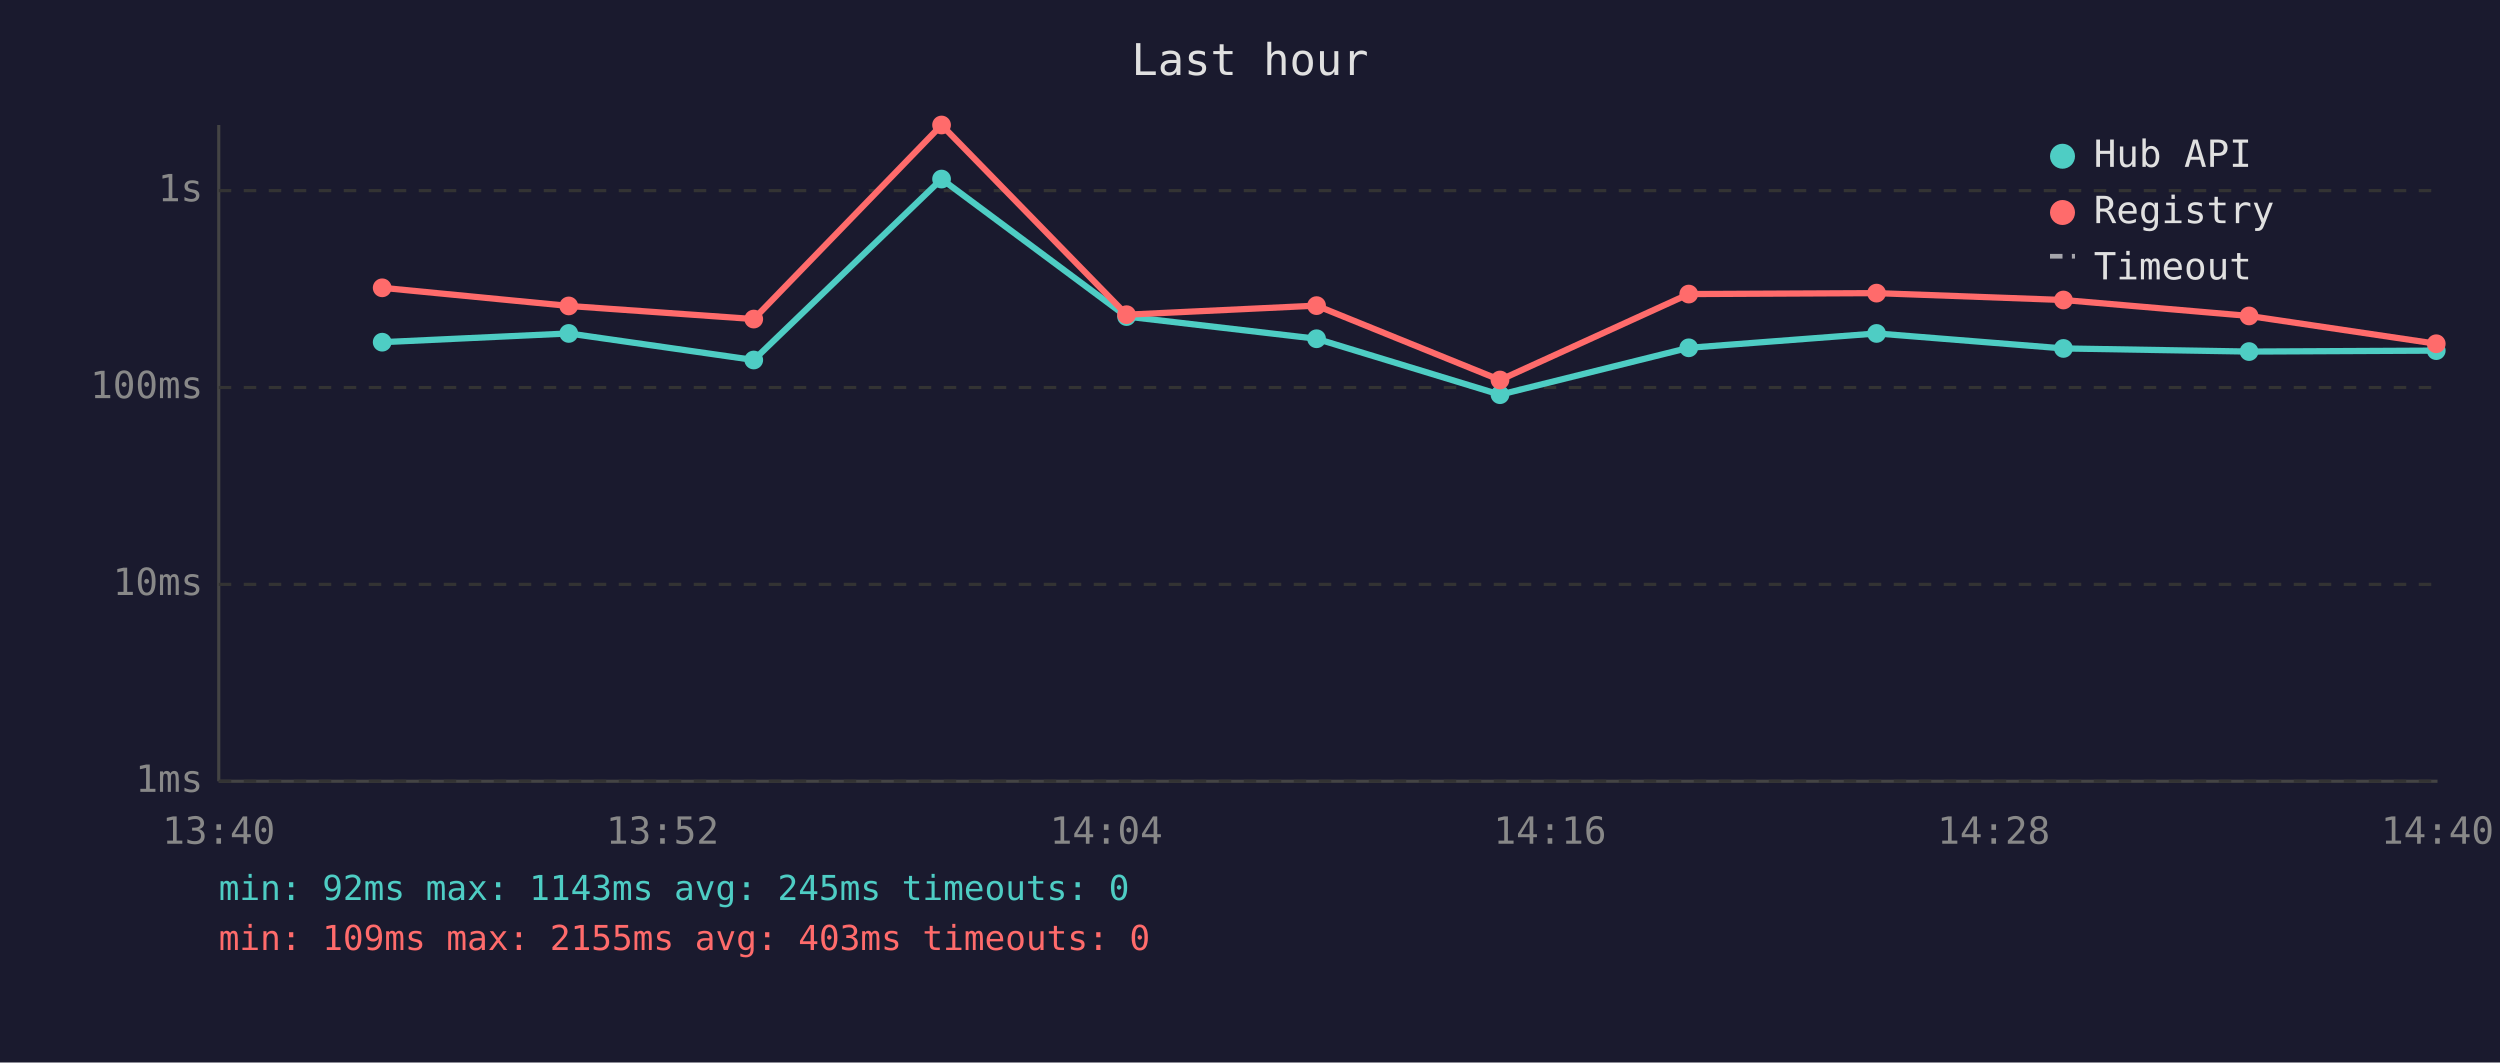
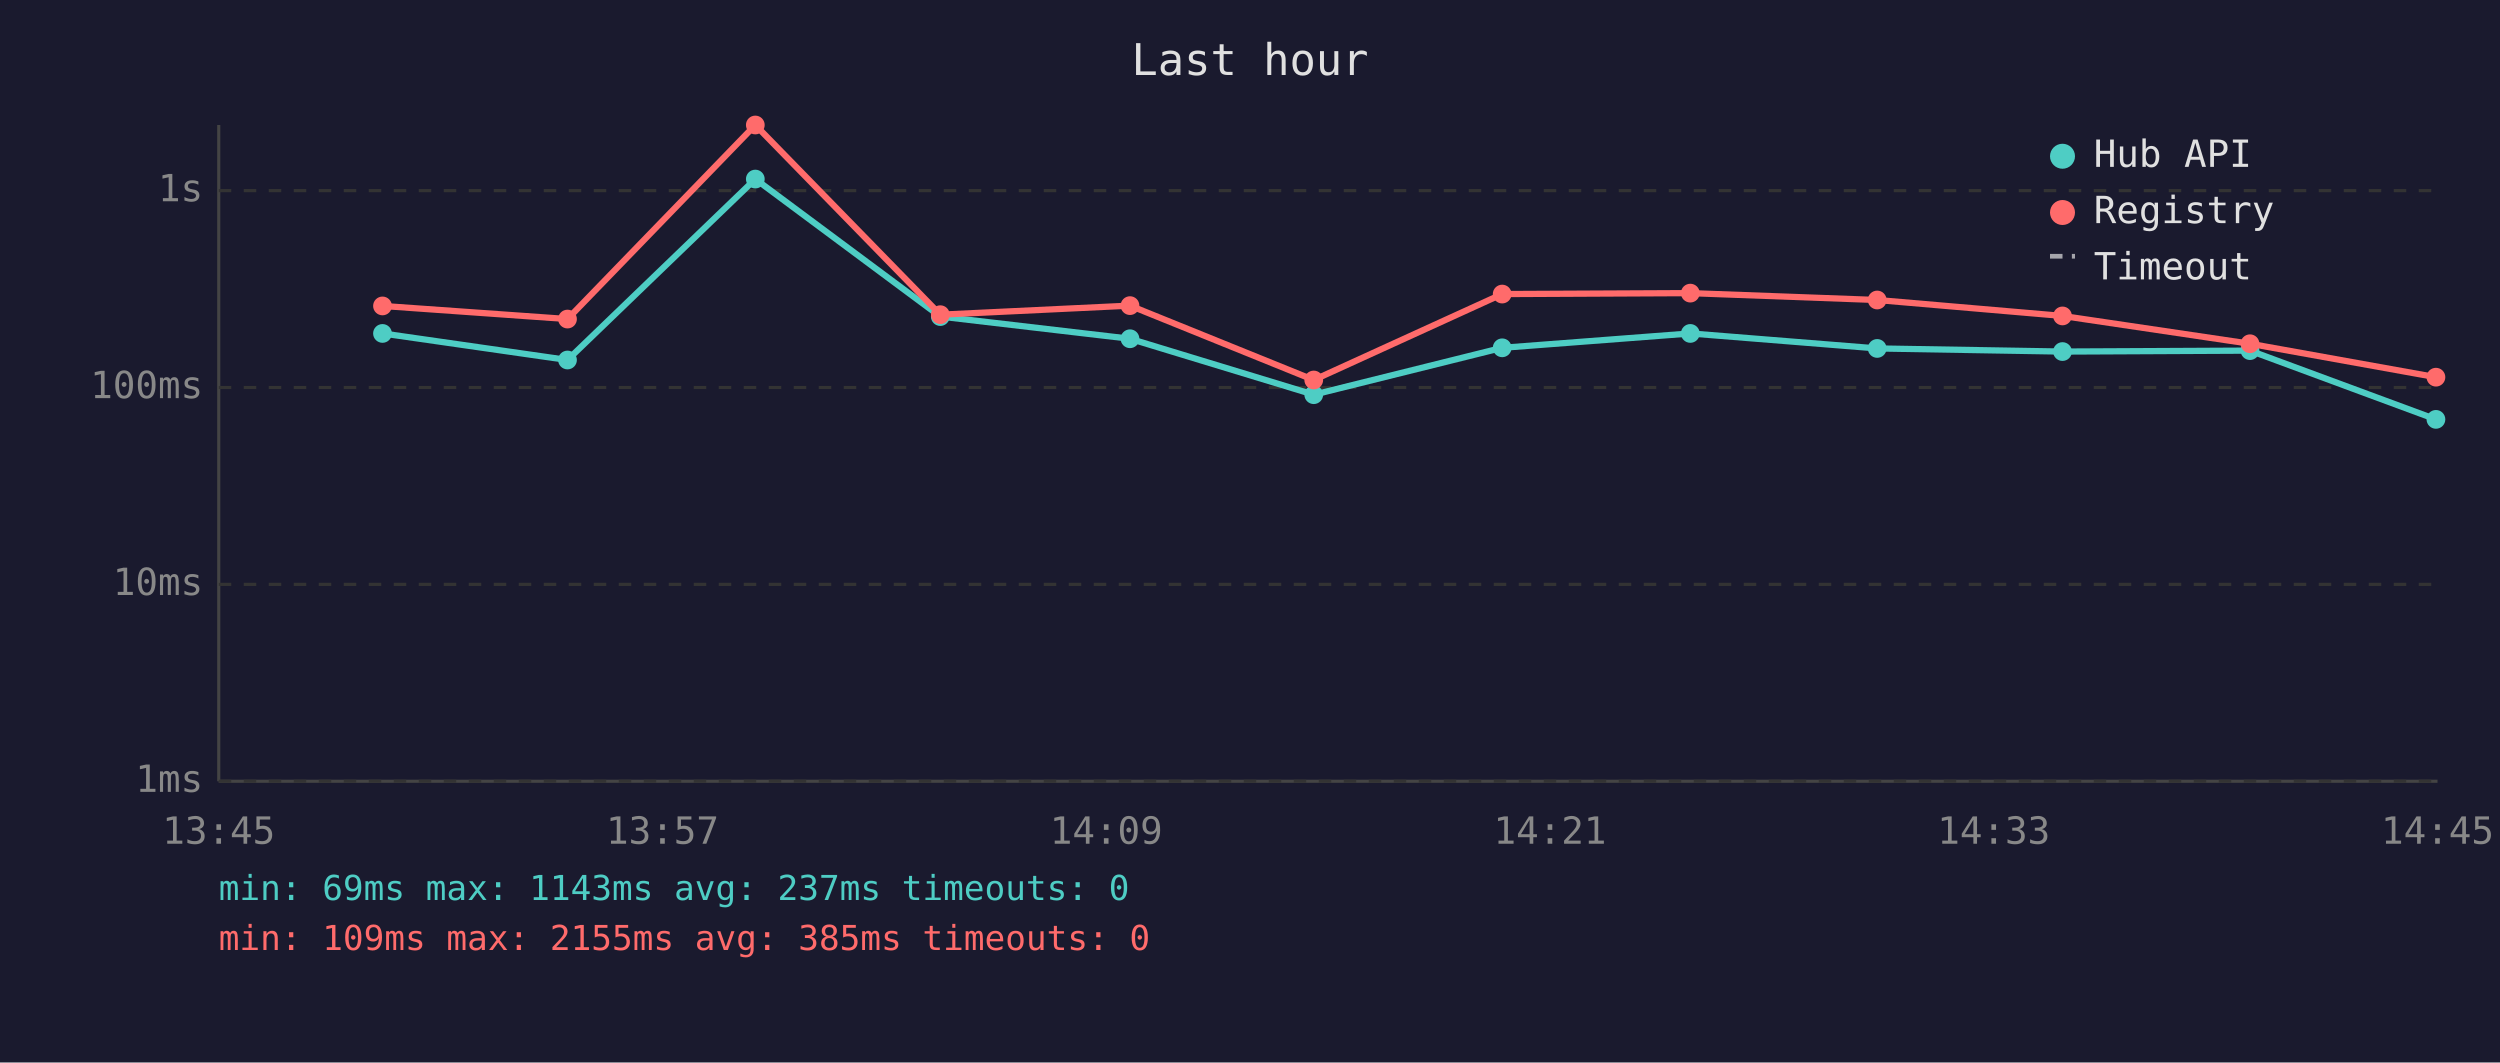
<svg xmlns="http://www.w3.org/2000/svg" viewBox="0 0 800 340" font-family="monospace" font-size="12">
  <rect width="800" height="340" fill="#1a1a2e" />
  <text x="400" y="24" fill="#e0e0e0" font-size="14" text-anchor="middle">Last hour</text>
  <line x1="70" y1="40" x2="70" y2="250" stroke="#444" stroke-width="1" />
  <line x1="70" y1="250" x2="780" y2="250" stroke="#444" stroke-width="1" />
  <line x1="70" y1="250" x2="780" y2="250" stroke="#333" stroke-width="1" stroke-dasharray="4" />
  <text x="65" y="250" fill="#888" text-anchor="end" dominant-baseline="middle">1ms</text>
  <line x1="70" y1="187" x2="780" y2="187" stroke="#333" stroke-width="1" stroke-dasharray="4" />
  <text x="65" y="187" fill="#888" text-anchor="end" dominant-baseline="middle">10ms</text>
  <line x1="70" y1="124" x2="780" y2="124" stroke="#333" stroke-width="1" stroke-dasharray="4" />
  <text x="65" y="124" fill="#888" text-anchor="end" dominant-baseline="middle">100ms</text>
  <line x1="70" y1="61" x2="780" y2="61" stroke="#333" stroke-width="1" stroke-dasharray="4" />
  <text x="65" y="61" fill="#888" text-anchor="end" dominant-baseline="middle">1s</text>
-   <text x="70" y="270" fill="#888" text-anchor="middle">13:40</text>
-   <text x="212" y="270" fill="#888" text-anchor="middle">13:52</text>
-   <text x="354" y="270" fill="#888" text-anchor="middle">14:04</text>
-   <text x="496" y="270" fill="#888" text-anchor="middle">14:16</text>
-   <text x="638" y="270" fill="#888" text-anchor="middle">14:28</text>
-   <text x="780" y="270" fill="#888" text-anchor="middle">14:40</text>
-   <polyline points="122.3,109.5 182.0,106.7 241.2,115.2 301.3,57.3 360.5,101.3 421.3,108.4 480.0,126.3 540.4,111.3 600.5,106.7 660.3,111.5 719.7,112.5 779.6,112.2" fill="none" stroke="#4ecdc4" stroke-width="2" opacity="1" />
-   <circle cx="122.3" cy="109.5" r="3" fill="#4ecdc4" />
-   <circle cx="182.0" cy="106.7" r="3" fill="#4ecdc4" />
-   <circle cx="241.2" cy="115.2" r="3" fill="#4ecdc4" />
-   <circle cx="301.3" cy="57.3" r="3" fill="#4ecdc4" />
-   <circle cx="360.5" cy="101.3" r="3" fill="#4ecdc4" />
-   <circle cx="421.3" cy="108.4" r="3" fill="#4ecdc4" />
-   <circle cx="480.0" cy="126.3" r="3" fill="#4ecdc4" />
-   <circle cx="540.4" cy="111.3" r="3" fill="#4ecdc4" />
-   <circle cx="600.5" cy="106.7" r="3" fill="#4ecdc4" />
-   <circle cx="660.3" cy="111.5" r="3" fill="#4ecdc4" />
-   <circle cx="719.7" cy="112.5" r="3" fill="#4ecdc4" />
-   <circle cx="779.6" cy="112.2" r="3" fill="#4ecdc4" />
-   <polyline points="122.3,92.1 182.0,97.9 241.2,102.1 301.3,40.0 360.5,100.7 421.3,97.8 480.0,121.6 540.4,94.1 600.5,93.8 660.3,96.0 719.7,101.1 779.6,110.0" fill="none" stroke="#ff6b6b" stroke-width="2" opacity="1" />
-   <circle cx="122.3" cy="92.1" r="3" fill="#ff6b6b" />
-   <circle cx="182.0" cy="97.9" r="3" fill="#ff6b6b" />
-   <circle cx="241.2" cy="102.1" r="3" fill="#ff6b6b" />
-   <circle cx="301.3" cy="40.0" r="3" fill="#ff6b6b" />
-   <circle cx="360.5" cy="100.7" r="3" fill="#ff6b6b" />
-   <circle cx="421.3" cy="97.8" r="3" fill="#ff6b6b" />
-   <circle cx="480.0" cy="121.6" r="3" fill="#ff6b6b" />
-   <circle cx="540.4" cy="94.1" r="3" fill="#ff6b6b" />
-   <circle cx="600.5" cy="93.8" r="3" fill="#ff6b6b" />
-   <circle cx="660.3" cy="96.0" r="3" fill="#ff6b6b" />
-   <circle cx="719.7" cy="101.1" r="3" fill="#ff6b6b" />
-   <circle cx="779.6" cy="110.0" r="3" fill="#ff6b6b" />
+   <text x="70" y="270" fill="#888" text-anchor="middle">13:45</text>
+   <text x="212" y="270" fill="#888" text-anchor="middle">13:57</text>
+   <text x="354" y="270" fill="#888" text-anchor="middle">14:09</text>
+   <text x="496" y="270" fill="#888" text-anchor="middle">14:21</text>
+   <text x="638" y="270" fill="#888" text-anchor="middle">14:33</text>
+   <text x="780" y="270" fill="#888" text-anchor="middle">14:45</text>
+   <polyline points="122.4,106.7 181.6,115.2 241.7,57.3 300.9,101.3 361.6,108.4 420.4,126.3 480.7,111.3 540.9,106.7 600.7,111.5 660.0,112.5 720.0,112.2 779.5,134.2" fill="none" stroke="#4ecdc4" stroke-width="2" opacity="1" />
+   <circle cx="122.4" cy="106.7" r="3" fill="#4ecdc4" />
+   <circle cx="181.6" cy="115.2" r="3" fill="#4ecdc4" />
+   <circle cx="241.7" cy="57.3" r="3" fill="#4ecdc4" />
+   <circle cx="300.9" cy="101.3" r="3" fill="#4ecdc4" />
+   <circle cx="361.6" cy="108.4" r="3" fill="#4ecdc4" />
+   <circle cx="420.4" cy="126.3" r="3" fill="#4ecdc4" />
+   <circle cx="480.7" cy="111.3" r="3" fill="#4ecdc4" />
+   <circle cx="540.9" cy="106.7" r="3" fill="#4ecdc4" />
+   <circle cx="600.7" cy="111.5" r="3" fill="#4ecdc4" />
+   <circle cx="660.0" cy="112.5" r="3" fill="#4ecdc4" />
+   <circle cx="720.0" cy="112.2" r="3" fill="#4ecdc4" />
+   <circle cx="779.5" cy="134.2" r="3" fill="#4ecdc4" />
+   <polyline points="122.4,97.9 181.6,102.1 241.7,40.0 300.9,100.7 361.6,97.8 420.4,121.6 480.7,94.1 540.9,93.8 600.7,96.0 660.0,101.1 720.0,110.0 779.5,120.7" fill="none" stroke="#ff6b6b" stroke-width="2" opacity="1" />
+   <circle cx="122.4" cy="97.9" r="3" fill="#ff6b6b" />
+   <circle cx="181.6" cy="102.1" r="3" fill="#ff6b6b" />
+   <circle cx="241.7" cy="40.0" r="3" fill="#ff6b6b" />
+   <circle cx="300.9" cy="100.7" r="3" fill="#ff6b6b" />
+   <circle cx="361.6" cy="97.8" r="3" fill="#ff6b6b" />
+   <circle cx="420.4" cy="121.6" r="3" fill="#ff6b6b" />
+   <circle cx="480.7" cy="94.1" r="3" fill="#ff6b6b" />
+   <circle cx="540.9" cy="93.8" r="3" fill="#ff6b6b" />
+   <circle cx="600.7" cy="96.0" r="3" fill="#ff6b6b" />
+   <circle cx="660.0" cy="101.1" r="3" fill="#ff6b6b" />
+   <circle cx="720.0" cy="110.0" r="3" fill="#ff6b6b" />
+   <circle cx="779.5" cy="120.7" r="3" fill="#ff6b6b" />
  <circle cx="660" cy="50" r="4" fill="#4ecdc4" />
  <text x="670" y="50" fill="#e0e0e0" dominant-baseline="middle">Hub API</text>
  <circle cx="660" cy="68" r="4" fill="#ff6b6b" />
  <text x="670" y="68" fill="#e0e0e0" dominant-baseline="middle">Registry</text>
  <line x1="656" y1="82" x2="664" y2="82" stroke="#e0e0e0" stroke-width="1.5" stroke-dasharray="4,3" opacity="0.7" />
  <text x="670" y="86" fill="#e0e0e0" dominant-baseline="middle">Timeout</text>
-   <text x="70" y="288" fill="#4ecdc4" font-size="11">min: 92ms  max: 1143ms  avg: 245ms  timeouts: 0</text>
-   <text x="70" y="304" fill="#ff6b6b" font-size="11">min: 109ms  max: 2155ms  avg: 403ms  timeouts: 0</text>
+   <text x="70" y="288" fill="#4ecdc4" font-size="11">min: 69ms  max: 1143ms  avg: 237ms  timeouts: 0</text>
+   <text x="70" y="304" fill="#ff6b6b" font-size="11">min: 109ms  max: 2155ms  avg: 385ms  timeouts: 0</text>
</svg>
